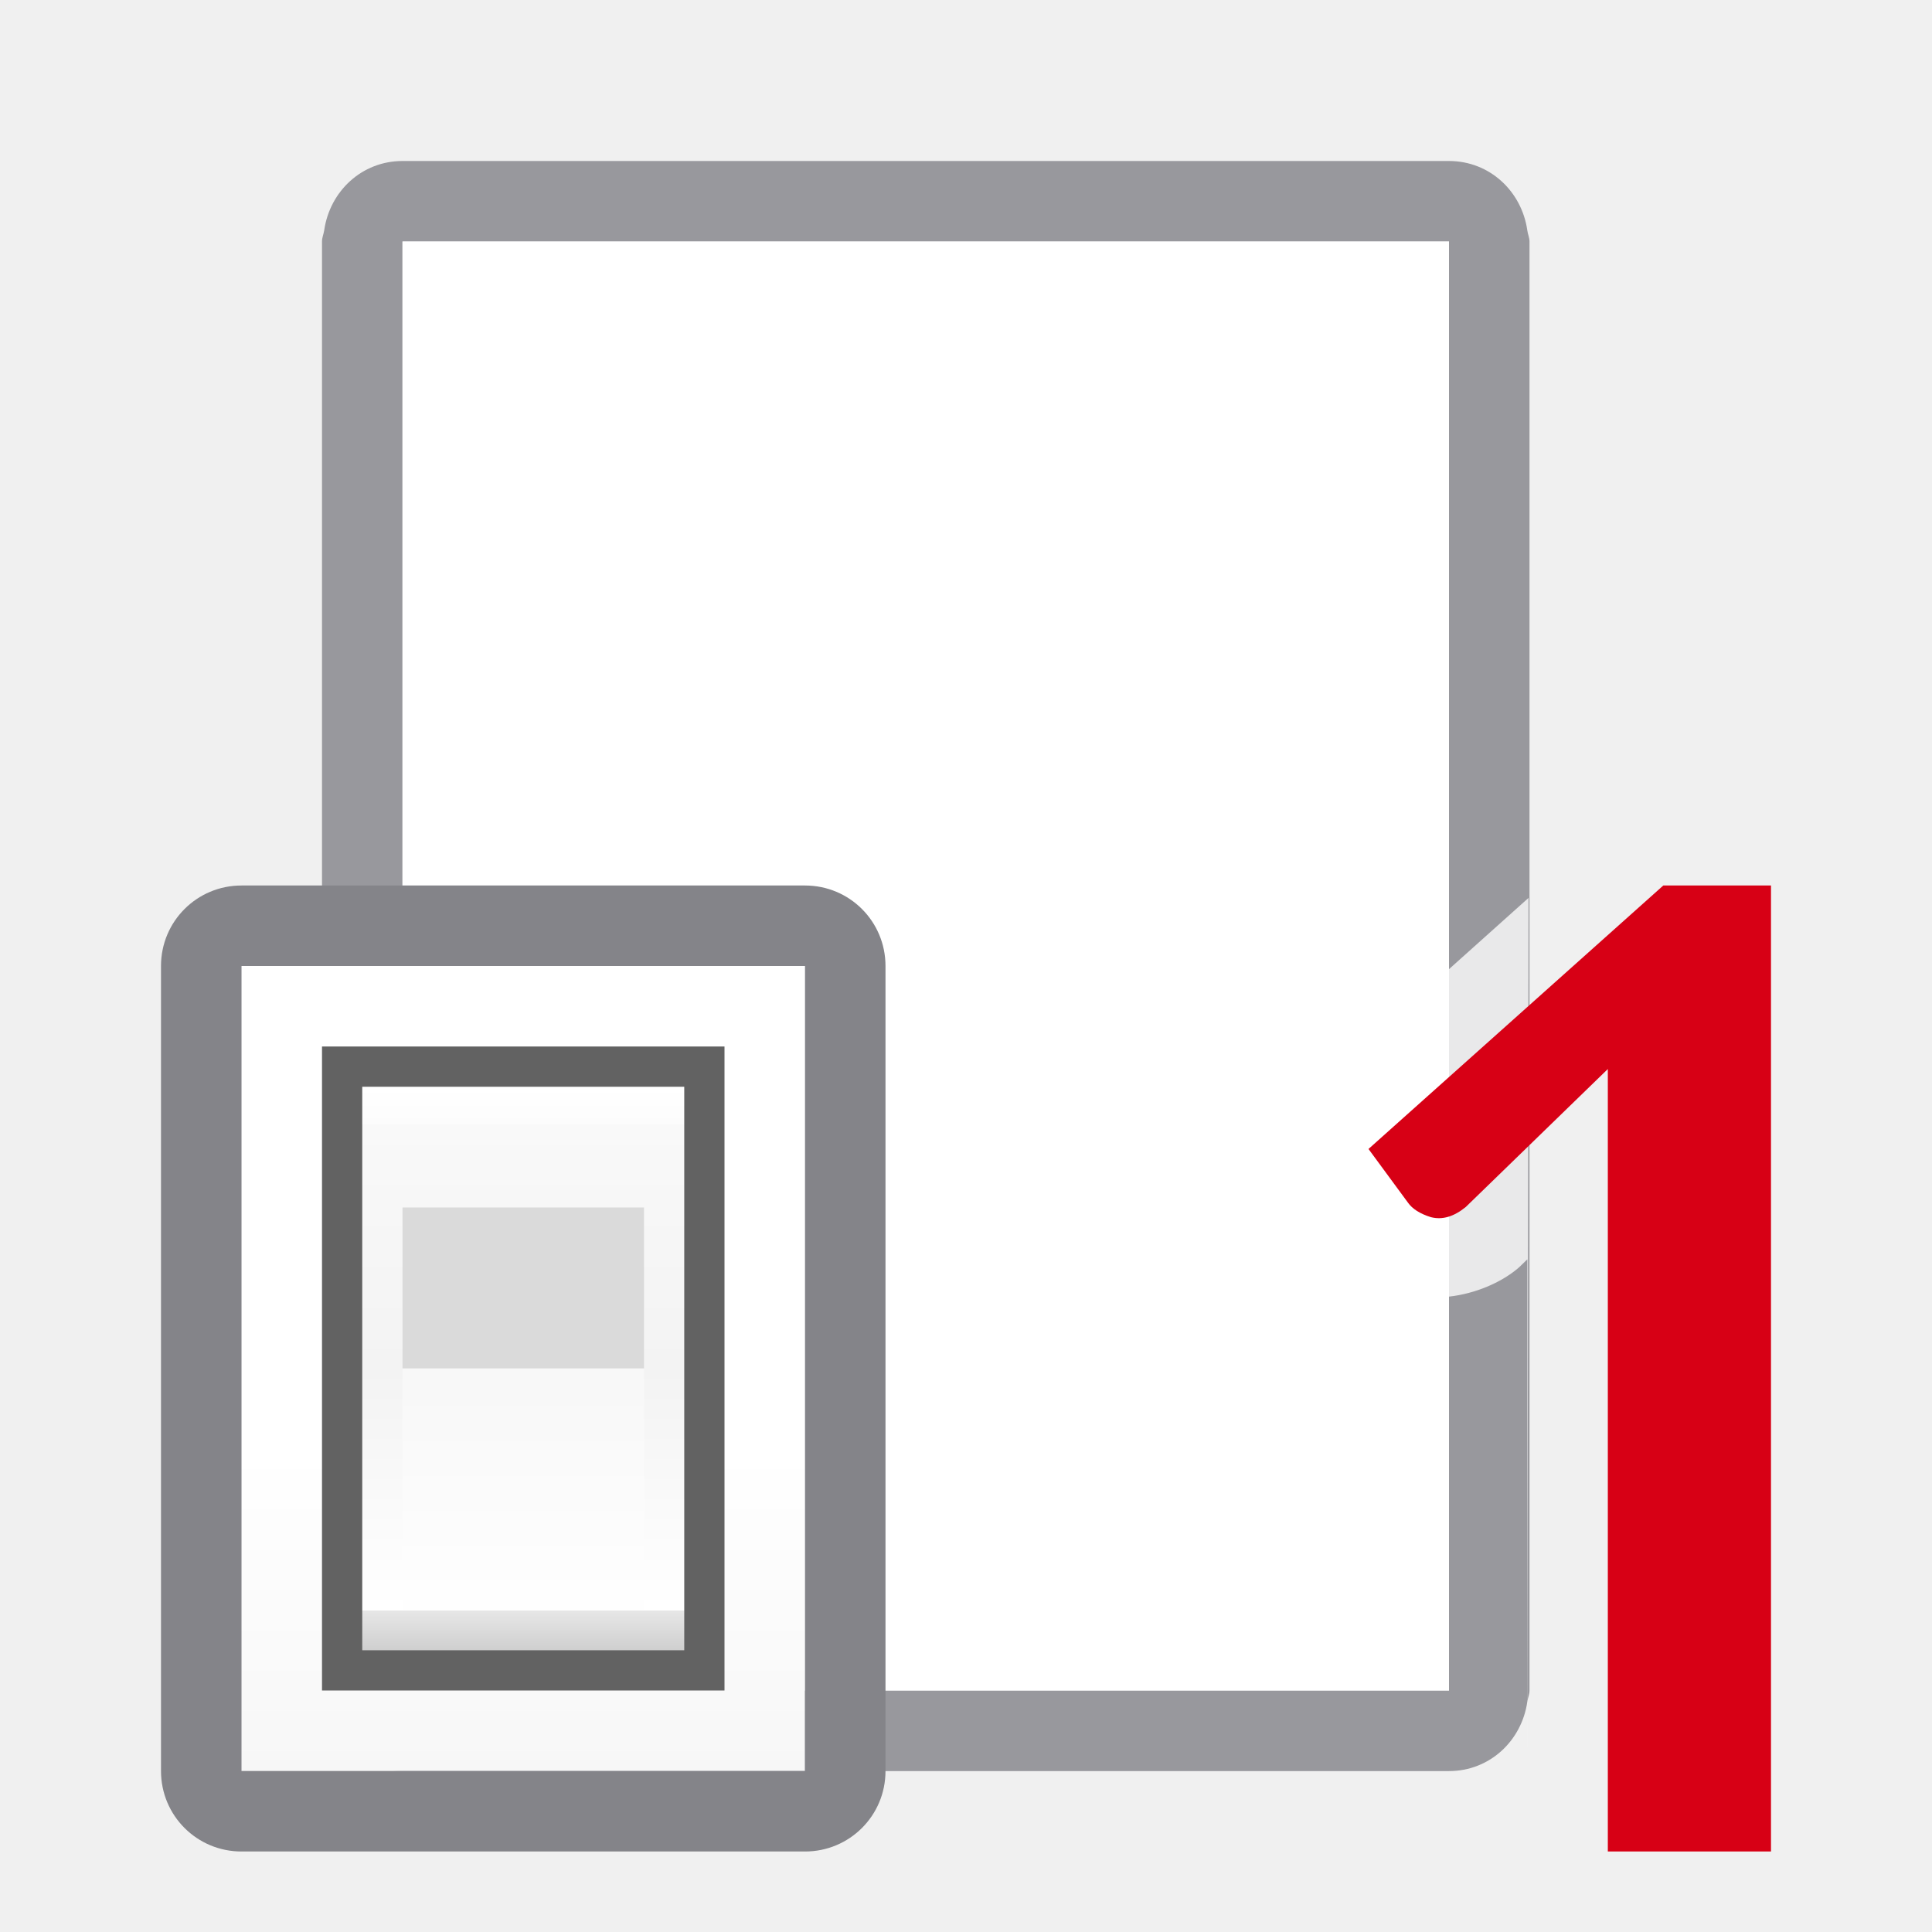
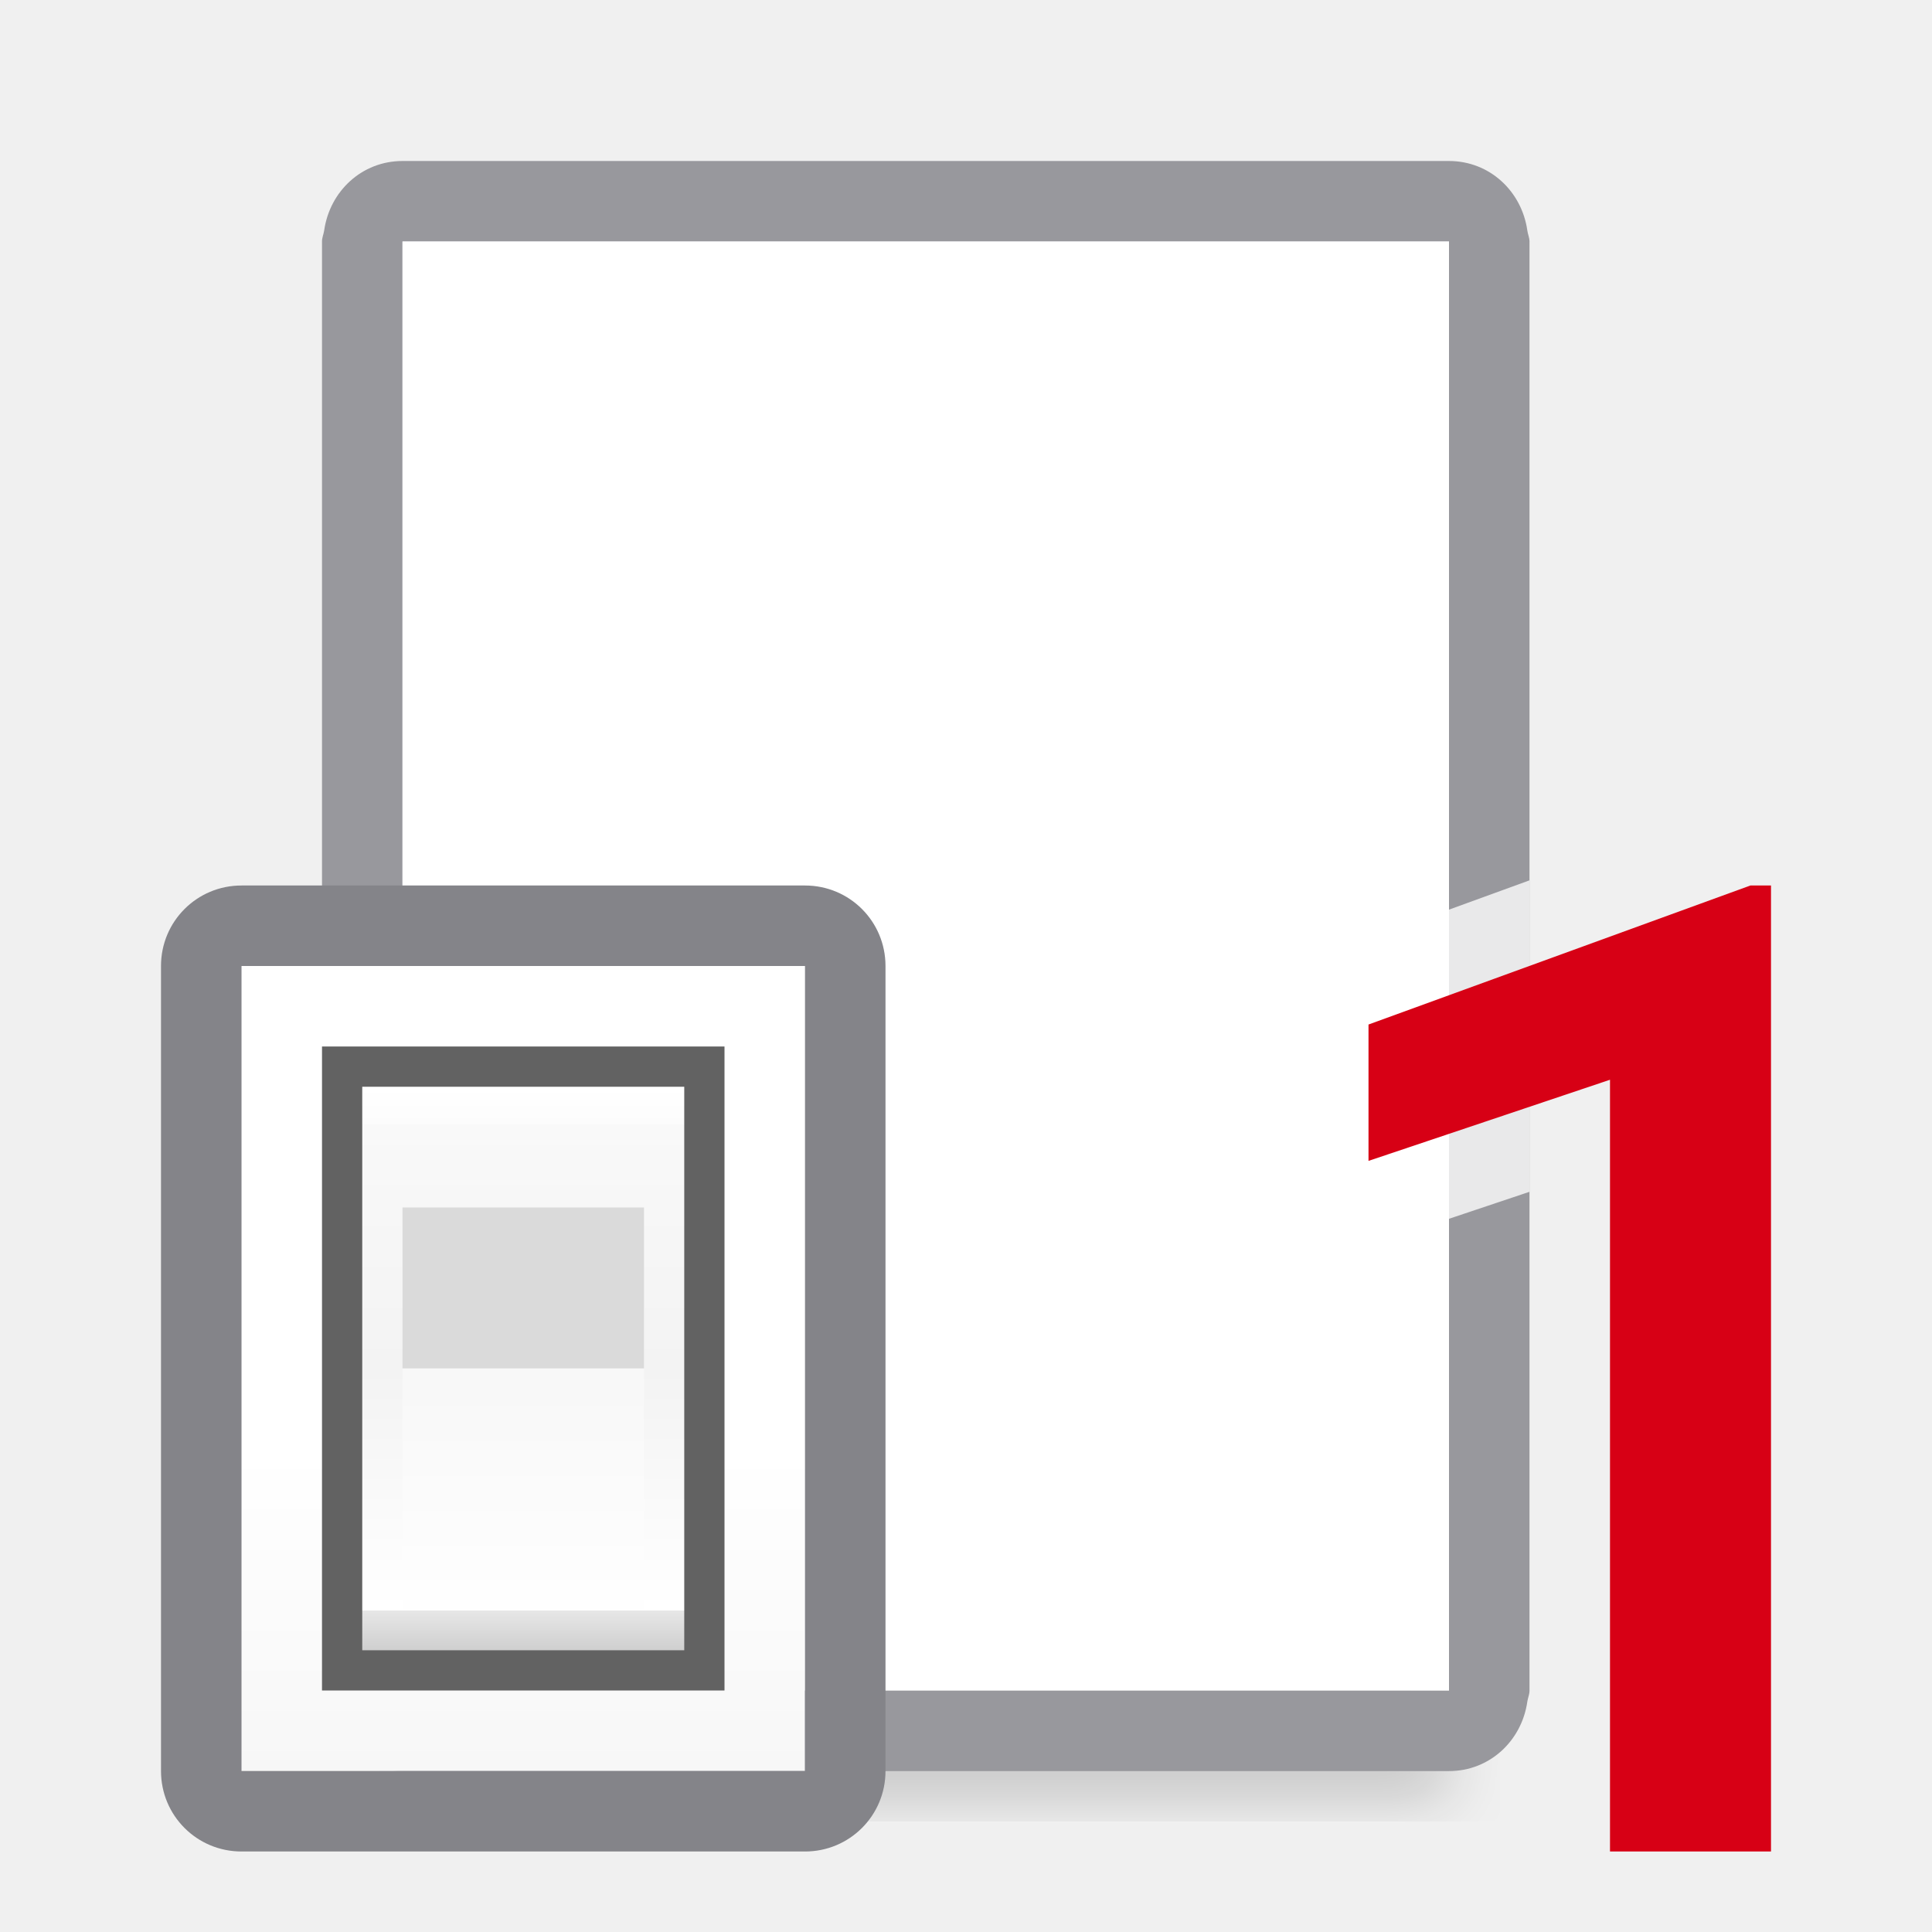
<svg xmlns="http://www.w3.org/2000/svg" viewBox="0 0 24 24">
-   <linearGradient id="a" gradientUnits="userSpaceOnUse" x1="13" x2="13" y1="23" y2="5">
+   <filter id="a" color-interpolation-filters="sRGB" height="1.095" width="1.097" x="-.049" y="-.047">
+     <feGaussianBlur stdDeviation=".366" />
+   </filter>
+   <linearGradient id="b" gradientUnits="userSpaceOnUse" x1="13" x2="13" y1="23" y2="5">
    <stop offset="0" stop-color="#f7f7f7" />
    <stop offset=".222" stop-color="#fff" />
    <stop offset=".833" stop-color="#fff" />
    <stop offset="1" stop-color="#f7f7f7" />
  </linearGradient>
-   <linearGradient id="b" gradientUnits="userSpaceOnUse" x1="19.5" x2="19.5" y1="21.5" y2="14.5">
+   <linearGradient id="c" gradientUnits="userSpaceOnUse" x1="19.5" x2="19.5" y1="21.5" y2="14.5">
    <stop offset="0" stop-color="#cfcfcf" />
    <stop offset=".071" stop-color="#e7e7e7" />
    <stop offset=".071" stop-color="#fff" />
    <stop offset=".5" stop-color="#f3f3f3" />
    <stop offset=".933" stop-color="#f9f9f9" />
    <stop offset=".933" stop-color="#fcfcfc" />
    <stop offset="1" stop-color="#fff" />
  </linearGradient>
-   <linearGradient id="c" gradientUnits="userSpaceOnUse" x1="19.429" x2="19.429" y1="18.25" y2="21.286">
+   <linearGradient id="d" gradientUnits="userSpaceOnUse" x1="19.429" x2="19.429" y1="18.25" y2="21.286">
    <stop offset="0" stop-color="#f8f8f8" />
    <stop offset="1" stop-color="#fff" />
  </linearGradient>
-   <linearGradient id="d" gradientUnits="userSpaceOnUse" x1="5" x2="18" y1="12" y2="3">
+   <linearGradient id="e" gradientUnits="userSpaceOnUse" x1="5" x2="18" y1="12" y2="3">
    <stop offset="0" stop-color="#fff" />
    <stop offset=".5" stop-color="#fff" />
    <stop offset=".75" stop-color="#fff" />
    <stop offset="1" stop-color="#fff" />
  </linearGradient>
+   <path d="m5 19.941h13v2.559h-13z" filter="url(#a)" opacity=".15" stroke-width="1.015" />
  <path d="m5 2c-.506 0-.904.377-.973.863-.007.047-.027.088-.027.137v8.145 1.711 8.145c0 .048.021.09.027.137.069.486.467.863.973.863h13c.506 0 .904-.377.973-.863.007-.047.027-.088.027-.137v-8.145-1.711-8.145c0-.048-.021-.09-.027-.137-.069-.486-.467-.863-.973-.863zm0 1h13v8.961 4.146 4.893h-13v-4.893-4.068-.078-4.068z" fill="#98989d" />
-   <path d="m5 3v18h13v-18z" fill="url(#d)" />
-   <path d="m18.988 11.154-.988.885-1.666 1.488c-.384.344-.444.923-.139 1.338l.475.646c.227.323.54.479.807.562.016.005.032.01.049.014.157.04.317.038.475.02.327-.037.637-.172.844-.342.022-.018.042-.037.062-.057l.066-.064v6.355z" fill="#fff" fill-opacity=".784" />
-   <path d="m19.973 22v-8.72l-1.764 1.713c-.148.121-.292.164-.434.127-.135-.042-.231-.103-.286-.182l-.489-.665 3.662-3.273h1.338v11 1h-2.027z" fill="#d70015" />
+   <path d="m5 3v18h13v-18z" fill="url(#e)" />
+   <path d="m19 10.936-2.342.852a1 1 0 0 0 -.658.939v1.695a1 1 0 0 0 1.318.947l1.682-.564v-1.949-1.711z" fill="#fff" fill-opacity=".784" />
+   <path d="m22 23h-2l-0-9.587-3 1.008v-1.694l4.744-1.727h.256z" fill="#d70015" />
  <g transform="translate(-13 -1)">
-     <path d="m16 13h7v10h-7z" fill="url(#a)" />
+     <path d="m16 13h7v10h-7z" fill="url(#b)" />
    <path d="m16 12c-.554 0-1 .446-1 1v10c0 .554.446 1 1 1h7c.554 0 1-.446 1-1v-10c0-.554-.446-1-1-1zm0 1h7v10h-7z" fill="#848489" />
    <g stroke-width=".607">
      <path d="m17 14h5v8h-5z" fill="#626262" />
-       <path d="m17.5 14.5h4v7h-4z" fill="url(#b)" />
+       <path d="m17.5 14.5h4v7h-4z" fill="url(#c)" />
      <path d="m18 16h3v2h-3z" fill="#dadada" />
-       <path d="m18 18h3v3h-3z" fill="url(#c)" />
+       <path d="m18 18h3v3h-3z" fill="url(#d)" />
    </g>
  </g>
</svg>
